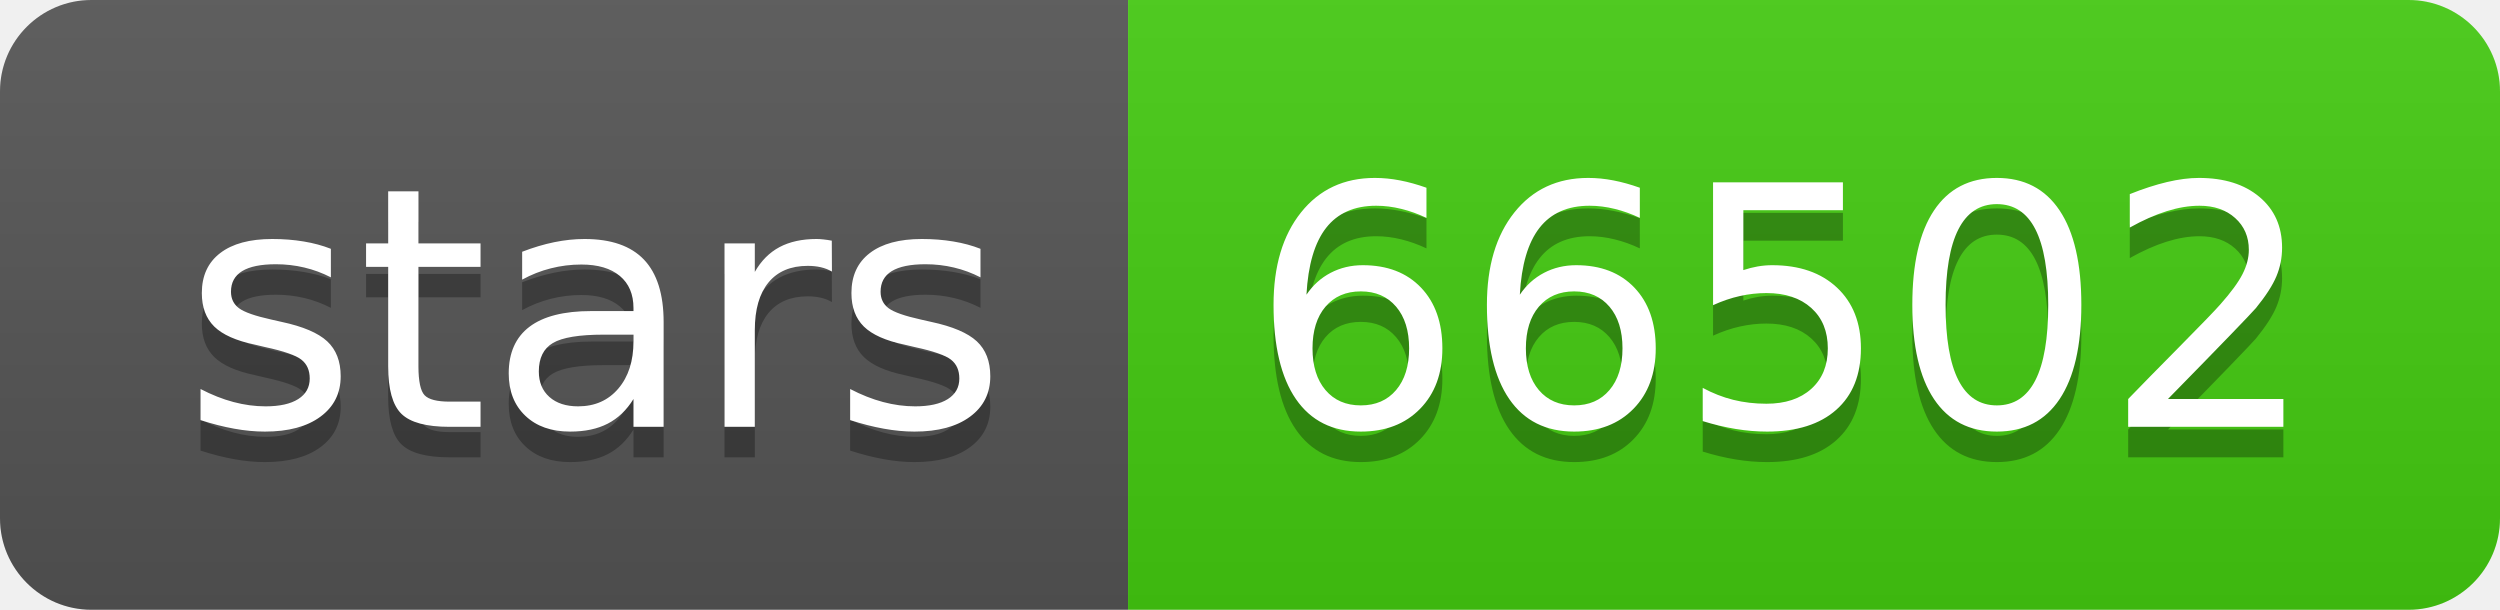
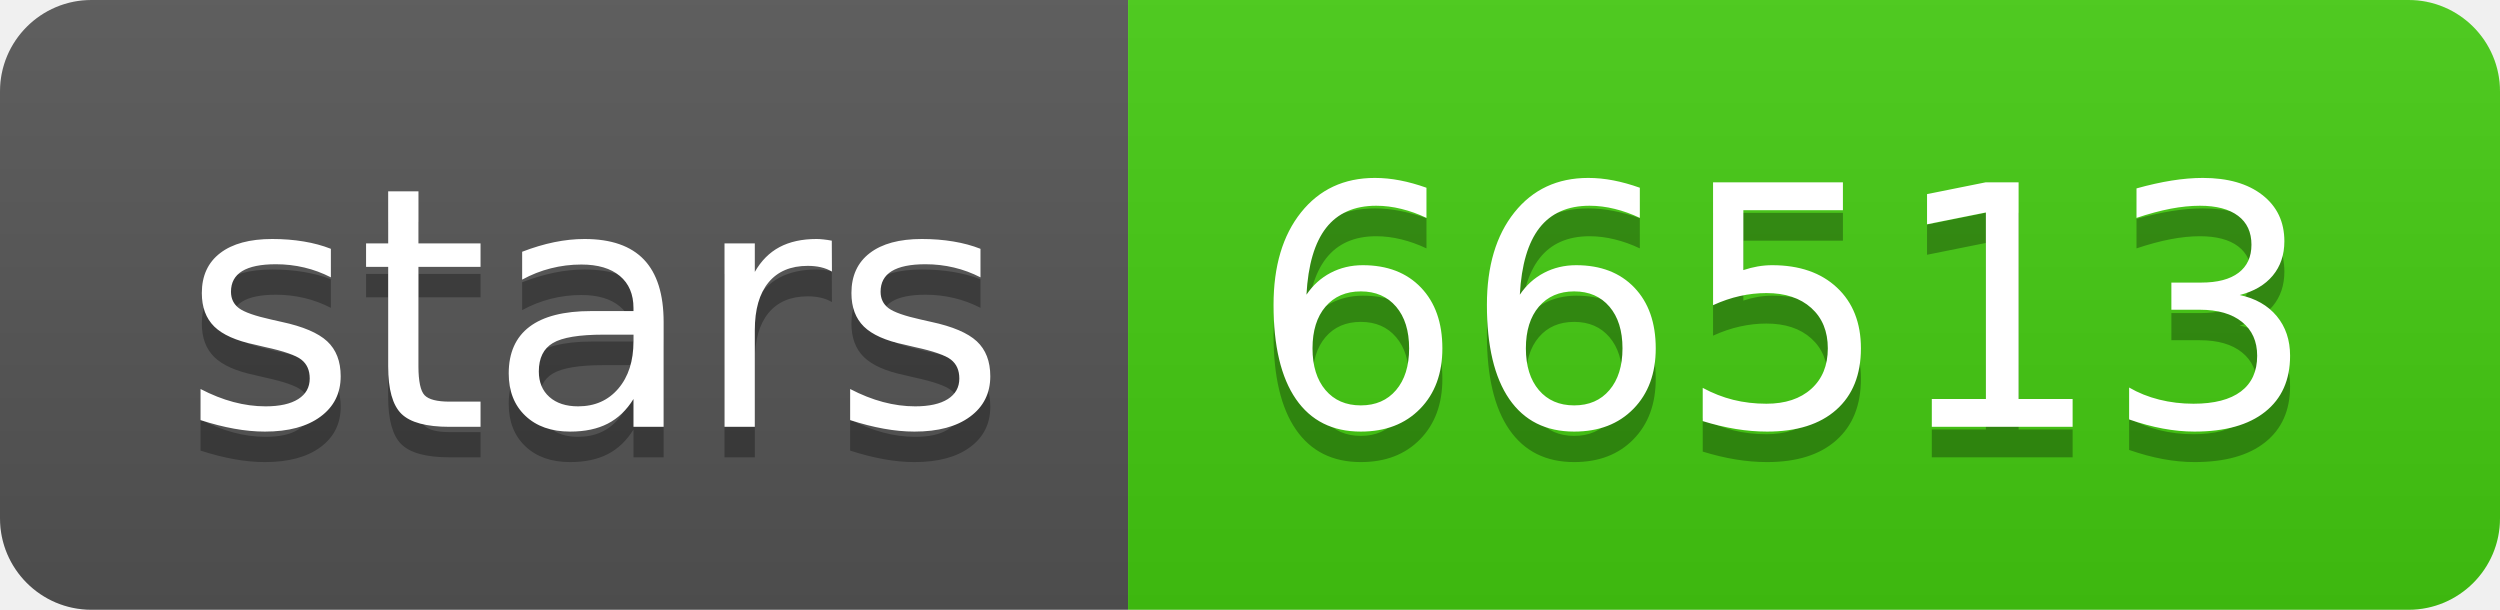
- <svg xmlns="http://www.w3.org/2000/svg" width="82" height="20" role="img" aria-label="stars: 66502">
+ <svg xmlns="http://www.w3.org/2000/svg" width="82" height="20" role="img" aria-label="stars: 66513">
  <linearGradient id="s" x2="0" y2="100%">
    <stop offset="0" stop-color="#bbb" stop-opacity=".1" />
    <stop offset="1" stop-opacity=".1" />
  </linearGradient>
  <clipPath id="r">
    <rect width="82" height="20" rx="3" fill="#fff" />
  </clipPath>
  <g clip-path="url(#r)">
    <rect width="37" height="20" fill="#555" />
    <rect x="37" width="45" height="20" fill="#4c1" />
    <rect width="82" height="20" fill="url(#s)" />
  </g>
  <g fill="#fff" text-anchor="middle" font-family="Verdana,Geneva,DejaVu Sans,sans-serif" text-rendering="geometricPrecision" font-size="110">
    <text aria-hidden="true" x="195" y="150" fill="#010101" fill-opacity=".3" transform="scale(.1)" textLength="270">stars</text>
    <text x="195" y="140" transform="scale(.1)" fill="#fff" textLength="270">stars</text>
-     <text aria-hidden="true" x="585" y="150" fill="#010101" fill-opacity=".3" transform="scale(.1)" textLength="350">66502</text>
-     <text x="585" y="140" transform="scale(.1)" fill="#fff" textLength="350">66502</text>
+     <text aria-hidden="true" x="585" y="150" fill="#010101" fill-opacity=".3" transform="scale(.1)" textLength="350">66513</text>
+     <text x="585" y="140" transform="scale(.1)" fill="#fff" textLength="350">66513</text>
  </g>
</svg>
